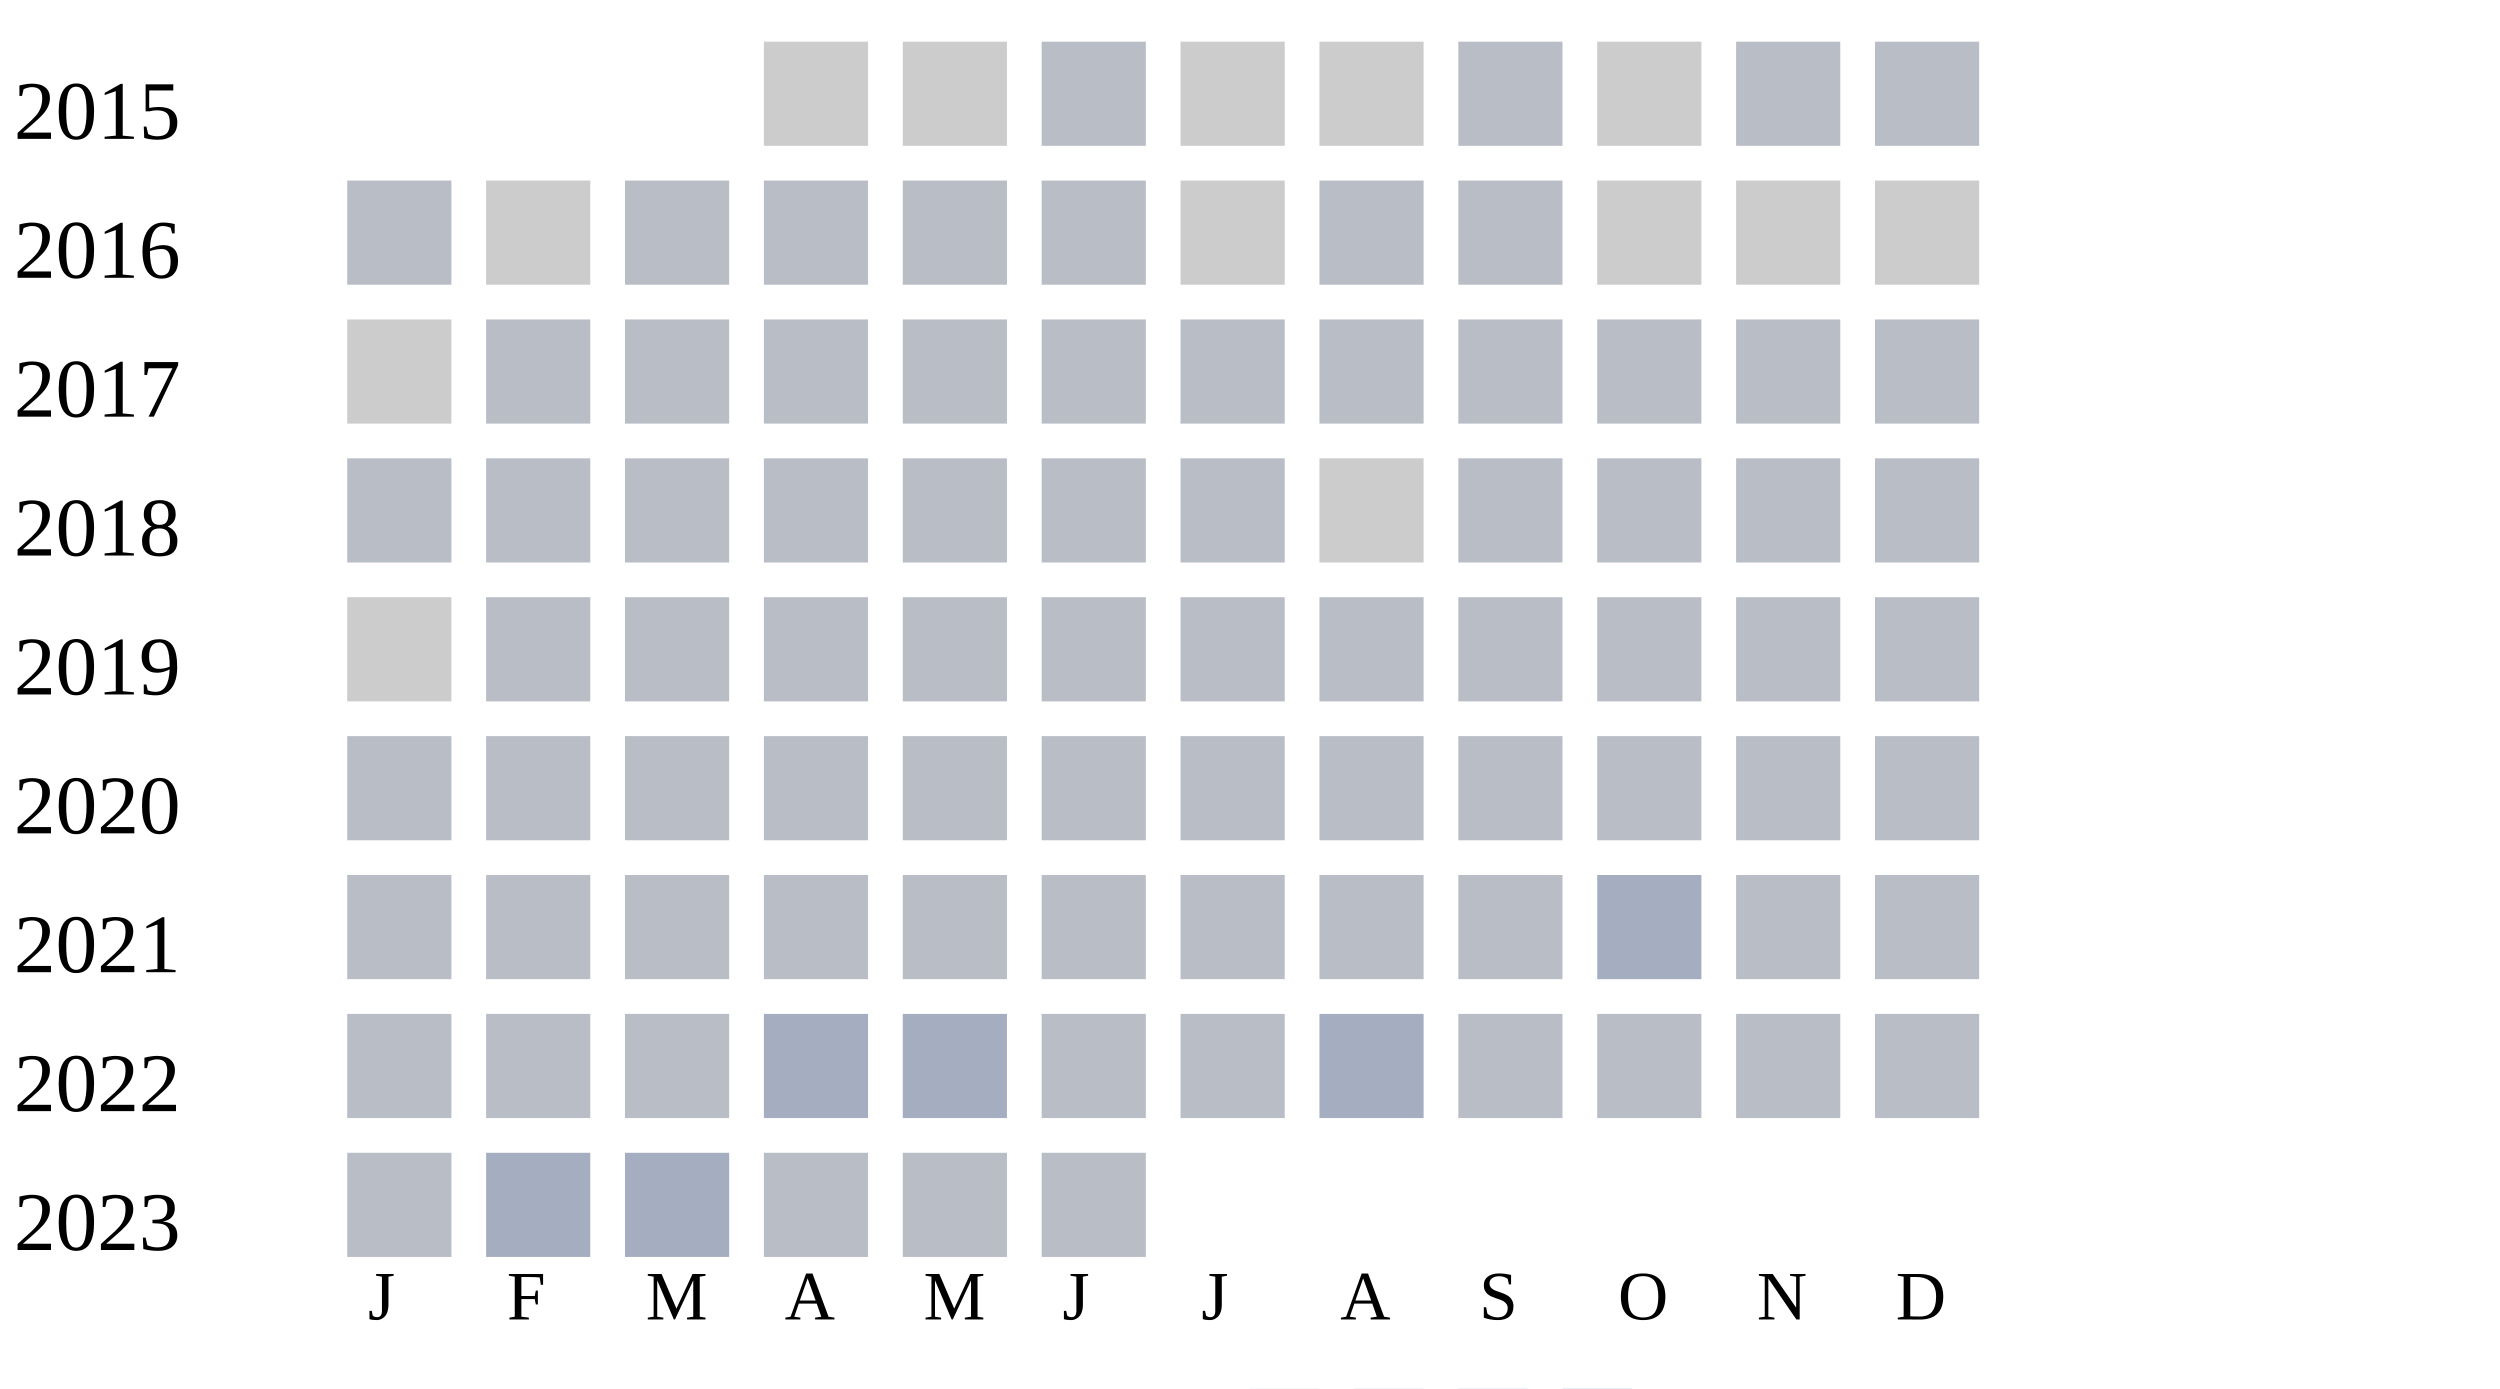
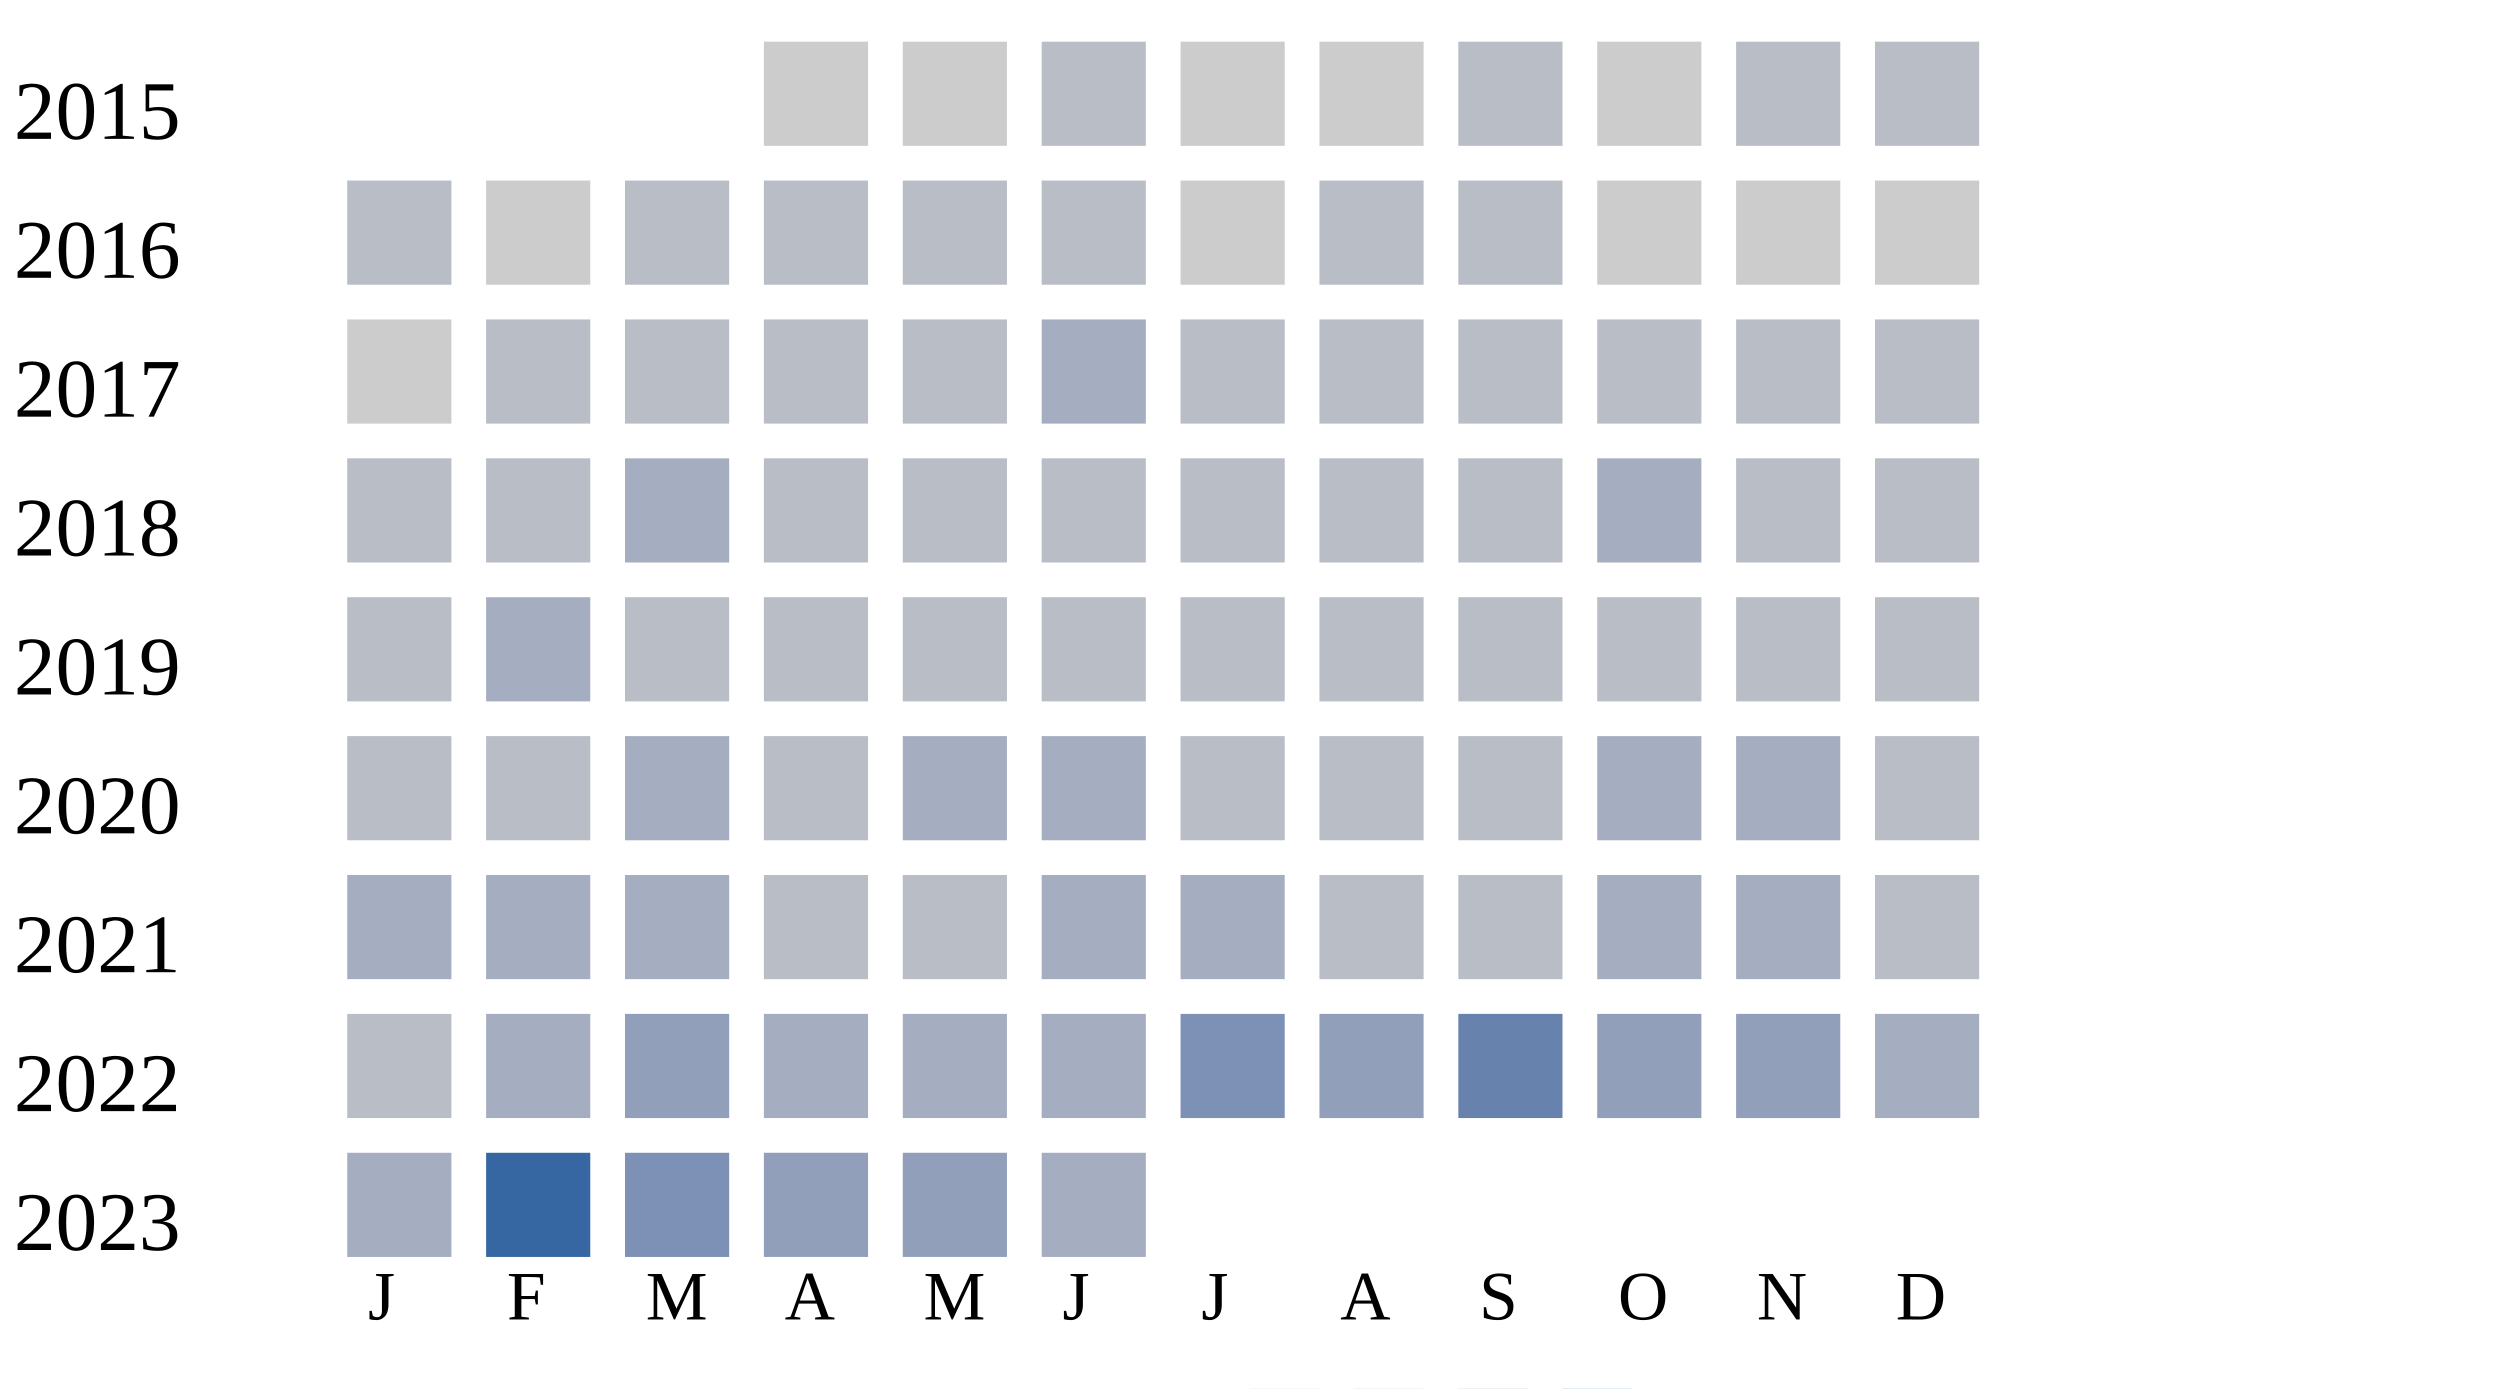
<svg xmlns="http://www.w3.org/2000/svg" width="360" height="200">
  <g transform="translate(0 0)">
    <text x="2" y="20">2015</text>
    <rect x="110" y="6" width="15" height="15" fill="#cccccc" />
    <rect x="130" y="6" width="15" height="15" fill="#cccccc" />
    <rect x="150" y="6" width="15" height="15" fill="#b9bdc6" />
    <rect x="170" y="6" width="15" height="15" fill="#cccccc" />
    <rect x="190" y="6" width="15" height="15" fill="#cccccc" />
    <rect x="210" y="6" width="15" height="15" fill="#b9bdc6" />
    <rect x="230" y="6" width="15" height="15" fill="#cccccc" />
    <rect x="250" y="6" width="15" height="15" fill="#b9bdc6" />
    <rect x="270" y="6" width="15" height="15" fill="#b9bdc6" />
  </g>
  <g transform="translate(0 20)">
    <text x="2" y="20">2016</text>
    <rect x="50" y="6" width="15" height="15" fill="#b9bdc6" />
    <rect x="70" y="6" width="15" height="15" fill="#cccccc" />
    <rect x="90" y="6" width="15" height="15" fill="#b9bdc6" />
    <rect x="110" y="6" width="15" height="15" fill="#b9bdc6" />
    <rect x="130" y="6" width="15" height="15" fill="#b9bdc6" />
    <rect x="150" y="6" width="15" height="15" fill="#b9bdc6" />
    <rect x="170" y="6" width="15" height="15" fill="#cccccc" />
    <rect x="190" y="6" width="15" height="15" fill="#b9bdc6" />
    <rect x="210" y="6" width="15" height="15" fill="#b9bdc6" />
    <rect x="230" y="6" width="15" height="15" fill="#cccccc" />
    <rect x="250" y="6" width="15" height="15" fill="#cccccc" />
    <rect x="270" y="6" width="15" height="15" fill="#cccccc" />
  </g>
  <g transform="translate(0 40)">
    <text x="2" y="20">2017</text>
    <rect x="50" y="6" width="15" height="15" fill="#cccccc" />
    <rect x="70" y="6" width="15" height="15" fill="#b9bdc6" />
    <rect x="90" y="6" width="15" height="15" fill="#b9bdc6" />
    <rect x="110" y="6" width="15" height="15" fill="#b9bdc6" />
    <rect x="130" y="6" width="15" height="15" fill="#b9bdc6" />
-     <rect x="150" y="6" width="15" height="15" fill="#b9bdc6" />
+     <rect x="150" y="6" width="15" height="15" fill="#a5aec0" />
    <rect x="170" y="6" width="15" height="15" fill="#b9bdc6" />
    <rect x="190" y="6" width="15" height="15" fill="#b9bdc6" />
    <rect x="210" y="6" width="15" height="15" fill="#b9bdc6" />
    <rect x="230" y="6" width="15" height="15" fill="#b9bdc6" />
    <rect x="250" y="6" width="15" height="15" fill="#b9bdc6" />
    <rect x="270" y="6" width="15" height="15" fill="#b9bdc6" />
  </g>
  <g transform="translate(0 60)">
    <text x="2" y="20">2018</text>
    <rect x="50" y="6" width="15" height="15" fill="#b9bdc6" />
    <rect x="70" y="6" width="15" height="15" fill="#b9bdc6" />
-     <rect x="90" y="6" width="15" height="15" fill="#b9bdc6" />
+     <rect x="90" y="6" width="15" height="15" fill="#a5aec0" />
    <rect x="110" y="6" width="15" height="15" fill="#b9bdc6" />
    <rect x="130" y="6" width="15" height="15" fill="#b9bdc6" />
    <rect x="150" y="6" width="15" height="15" fill="#b9bdc6" />
    <rect x="170" y="6" width="15" height="15" fill="#b9bdc6" />
-     <rect x="190" y="6" width="15" height="15" fill="#cccccc" />
+     <rect x="190" y="6" width="15" height="15" fill="#b9bdc6" />
    <rect x="210" y="6" width="15" height="15" fill="#b9bdc6" />
-     <rect x="230" y="6" width="15" height="15" fill="#b9bdc6" />
+     <rect x="230" y="6" width="15" height="15" fill="#a5aec0" />
    <rect x="250" y="6" width="15" height="15" fill="#b9bdc6" />
    <rect x="270" y="6" width="15" height="15" fill="#b9bdc6" />
  </g>
  <g transform="translate(0 80)">
    <text x="2" y="20">2019</text>
-     <rect x="50" y="6" width="15" height="15" fill="#cccccc" />
-     <rect x="70" y="6" width="15" height="15" fill="#b9bdc6" />
+     <rect x="50" y="6" width="15" height="15" fill="#b9bdc6" />
+     <rect x="70" y="6" width="15" height="15" fill="#a5aec0" />
    <rect x="90" y="6" width="15" height="15" fill="#b9bdc6" />
    <rect x="110" y="6" width="15" height="15" fill="#b9bdc6" />
    <rect x="130" y="6" width="15" height="15" fill="#b9bdc6" />
    <rect x="150" y="6" width="15" height="15" fill="#b9bdc6" />
    <rect x="170" y="6" width="15" height="15" fill="#b9bdc6" />
    <rect x="190" y="6" width="15" height="15" fill="#b9bdc6" />
    <rect x="210" y="6" width="15" height="15" fill="#b9bdc6" />
    <rect x="230" y="6" width="15" height="15" fill="#b9bdc6" />
    <rect x="250" y="6" width="15" height="15" fill="#b9bdc6" />
    <rect x="270" y="6" width="15" height="15" fill="#b9bdc6" />
  </g>
  <g transform="translate(0 100)">
    <text x="2" y="20">2020</text>
    <rect x="50" y="6" width="15" height="15" fill="#b9bdc6" />
    <rect x="70" y="6" width="15" height="15" fill="#b9bdc6" />
-     <rect x="90" y="6" width="15" height="15" fill="#b9bdc6" />
+     <rect x="90" y="6" width="15" height="15" fill="#a5aec0" />
    <rect x="110" y="6" width="15" height="15" fill="#b9bdc6" />
-     <rect x="130" y="6" width="15" height="15" fill="#b9bdc6" />
-     <rect x="150" y="6" width="15" height="15" fill="#b9bdc6" />
+     <rect x="130" y="6" width="15" height="15" fill="#a5aec0" />
+     <rect x="150" y="6" width="15" height="15" fill="#a5aec0" />
    <rect x="170" y="6" width="15" height="15" fill="#b9bdc6" />
    <rect x="190" y="6" width="15" height="15" fill="#b9bdc6" />
    <rect x="210" y="6" width="15" height="15" fill="#b9bdc6" />
-     <rect x="230" y="6" width="15" height="15" fill="#b9bdc6" />
-     <rect x="250" y="6" width="15" height="15" fill="#b9bdc6" />
+     <rect x="230" y="6" width="15" height="15" fill="#a5aec0" />
+     <rect x="250" y="6" width="15" height="15" fill="#a5aec0" />
    <rect x="270" y="6" width="15" height="15" fill="#b9bdc6" />
  </g>
  <g transform="translate(0 120)">
    <text x="2" y="20">2021</text>
-     <rect x="50" y="6" width="15" height="15" fill="#b9bdc6" />
-     <rect x="70" y="6" width="15" height="15" fill="#b9bdc6" />
-     <rect x="90" y="6" width="15" height="15" fill="#b9bdc6" />
+     <rect x="50" y="6" width="15" height="15" fill="#a5aec0" />
+     <rect x="70" y="6" width="15" height="15" fill="#a5aec0" />
+     <rect x="90" y="6" width="15" height="15" fill="#a5aec0" />
    <rect x="110" y="6" width="15" height="15" fill="#b9bdc6" />
    <rect x="130" y="6" width="15" height="15" fill="#b9bdc6" />
-     <rect x="150" y="6" width="15" height="15" fill="#b9bdc6" />
-     <rect x="170" y="6" width="15" height="15" fill="#b9bdc6" />
+     <rect x="150" y="6" width="15" height="15" fill="#a5aec0" />
+     <rect x="170" y="6" width="15" height="15" fill="#a5aec0" />
    <rect x="190" y="6" width="15" height="15" fill="#b9bdc6" />
    <rect x="210" y="6" width="15" height="15" fill="#b9bdc6" />
    <rect x="230" y="6" width="15" height="15" fill="#a5aec0" />
-     <rect x="250" y="6" width="15" height="15" fill="#b9bdc6" />
+     <rect x="250" y="6" width="15" height="15" fill="#a5aec0" />
    <rect x="270" y="6" width="15" height="15" fill="#b9bdc6" />
  </g>
  <g transform="translate(0 140)">
    <text x="2" y="20">2022</text>
    <rect x="50" y="6" width="15" height="15" fill="#b9bdc6" />
-     <rect x="70" y="6" width="15" height="15" fill="#b9bdc6" />
-     <rect x="90" y="6" width="15" height="15" fill="#b9bdc6" />
+     <rect x="70" y="6" width="15" height="15" fill="#a5aec0" />
+     <rect x="90" y="6" width="15" height="15" fill="#919fba" />
    <rect x="110" y="6" width="15" height="15" fill="#a5aec0" />
    <rect x="130" y="6" width="15" height="15" fill="#a5aec0" />
-     <rect x="150" y="6" width="15" height="15" fill="#b9bdc6" />
-     <rect x="170" y="6" width="15" height="15" fill="#b9bdc6" />
-     <rect x="190" y="6" width="15" height="15" fill="#a5aec0" />
-     <rect x="210" y="6" width="15" height="15" fill="#b9bdc6" />
-     <rect x="230" y="6" width="15" height="15" fill="#b9bdc6" />
-     <rect x="250" y="6" width="15" height="15" fill="#b9bdc6" />
-     <rect x="270" y="6" width="15" height="15" fill="#b9bdc6" />
+     <rect x="150" y="6" width="15" height="15" fill="#a5aec0" />
+     <rect x="170" y="6" width="15" height="15" fill="#7d90b5" />
+     <rect x="190" y="6" width="15" height="15" fill="#919fba" />
+     <rect x="210" y="6" width="15" height="15" fill="#6882ae" />
+     <rect x="230" y="6" width="15" height="15" fill="#919fba" />
+     <rect x="250" y="6" width="15" height="15" fill="#919fba" />
+     <rect x="270" y="6" width="15" height="15" fill="#a5aec0" />
  </g>
  <g transform="translate(0 160)">
    <text x="2" y="20">2023</text>
-     <rect x="50" y="6" width="15" height="15" fill="#b9bdc6" />
-     <rect x="70" y="6" width="15" height="15" fill="#a5aec0" />
-     <rect x="90" y="6" width="15" height="15" fill="#a5aec0" />
-     <rect x="110" y="6" width="15" height="15" fill="#b9bdc6" />
-     <rect x="130" y="6" width="15" height="15" fill="#b9bdc6" />
-     <rect x="150" y="6" width="15" height="15" fill="#b9bdc6" />
+     <rect x="50" y="6" width="15" height="15" fill="#a5aec0" />
+     <rect x="70" y="6" width="15" height="15" fill="#3667a2" />
+     <rect x="90" y="6" width="15" height="15" fill="#7d90b5" />
+     <rect x="110" y="6" width="15" height="15" fill="#919fba" />
+     <rect x="130" y="6" width="15" height="15" fill="#919fba" />
+     <rect x="150" y="6" width="15" height="15" fill="#a5aec0" />
  </g>
  <text style="font-size: 10px; text-align: center" x="53" y="190">J</text>
  <text style="font-size: 10px; text-align: center" x="73" y="190">F</text>
  <text style="font-size: 10px; text-align: center" x="93" y="190">M</text>
  <text style="font-size: 10px; text-align: center" x="113" y="190">A</text>
  <text style="font-size: 10px; text-align: center" x="133" y="190">M</text>
  <text style="font-size: 10px; text-align: center" x="153" y="190">J</text>
  <text style="font-size: 10px; text-align: center" x="173" y="190">J</text>
  <text style="font-size: 10px; text-align: center" x="193" y="190">A</text>
  <text style="font-size: 10px; text-align: center" x="213" y="190">S</text>
  <text style="font-size: 10px; text-align: center" x="233" y="190">O</text>
  <text style="font-size: 10px; text-align: center" x="253" y="190">N</text>
  <text style="font-size: 10px; text-align: center" x="273" y="190">D</text>
  <text style="font-size: 10px;" x="155" y="209">Less</text>
  <rect fill="#b9bdc6" width="10" height="10" x="180" y="200" />
  <rect fill="#919fba" width="10" height="10" x="195" y="200" />
  <rect fill="#6882ae" width="10" height="10" x="210" y="200" />
  <rect fill="#005a9c" width="10" height="10" x="225" y="200" />
  <text x="240" y="209" style="font-size: 10px;">More</text>
</svg>
